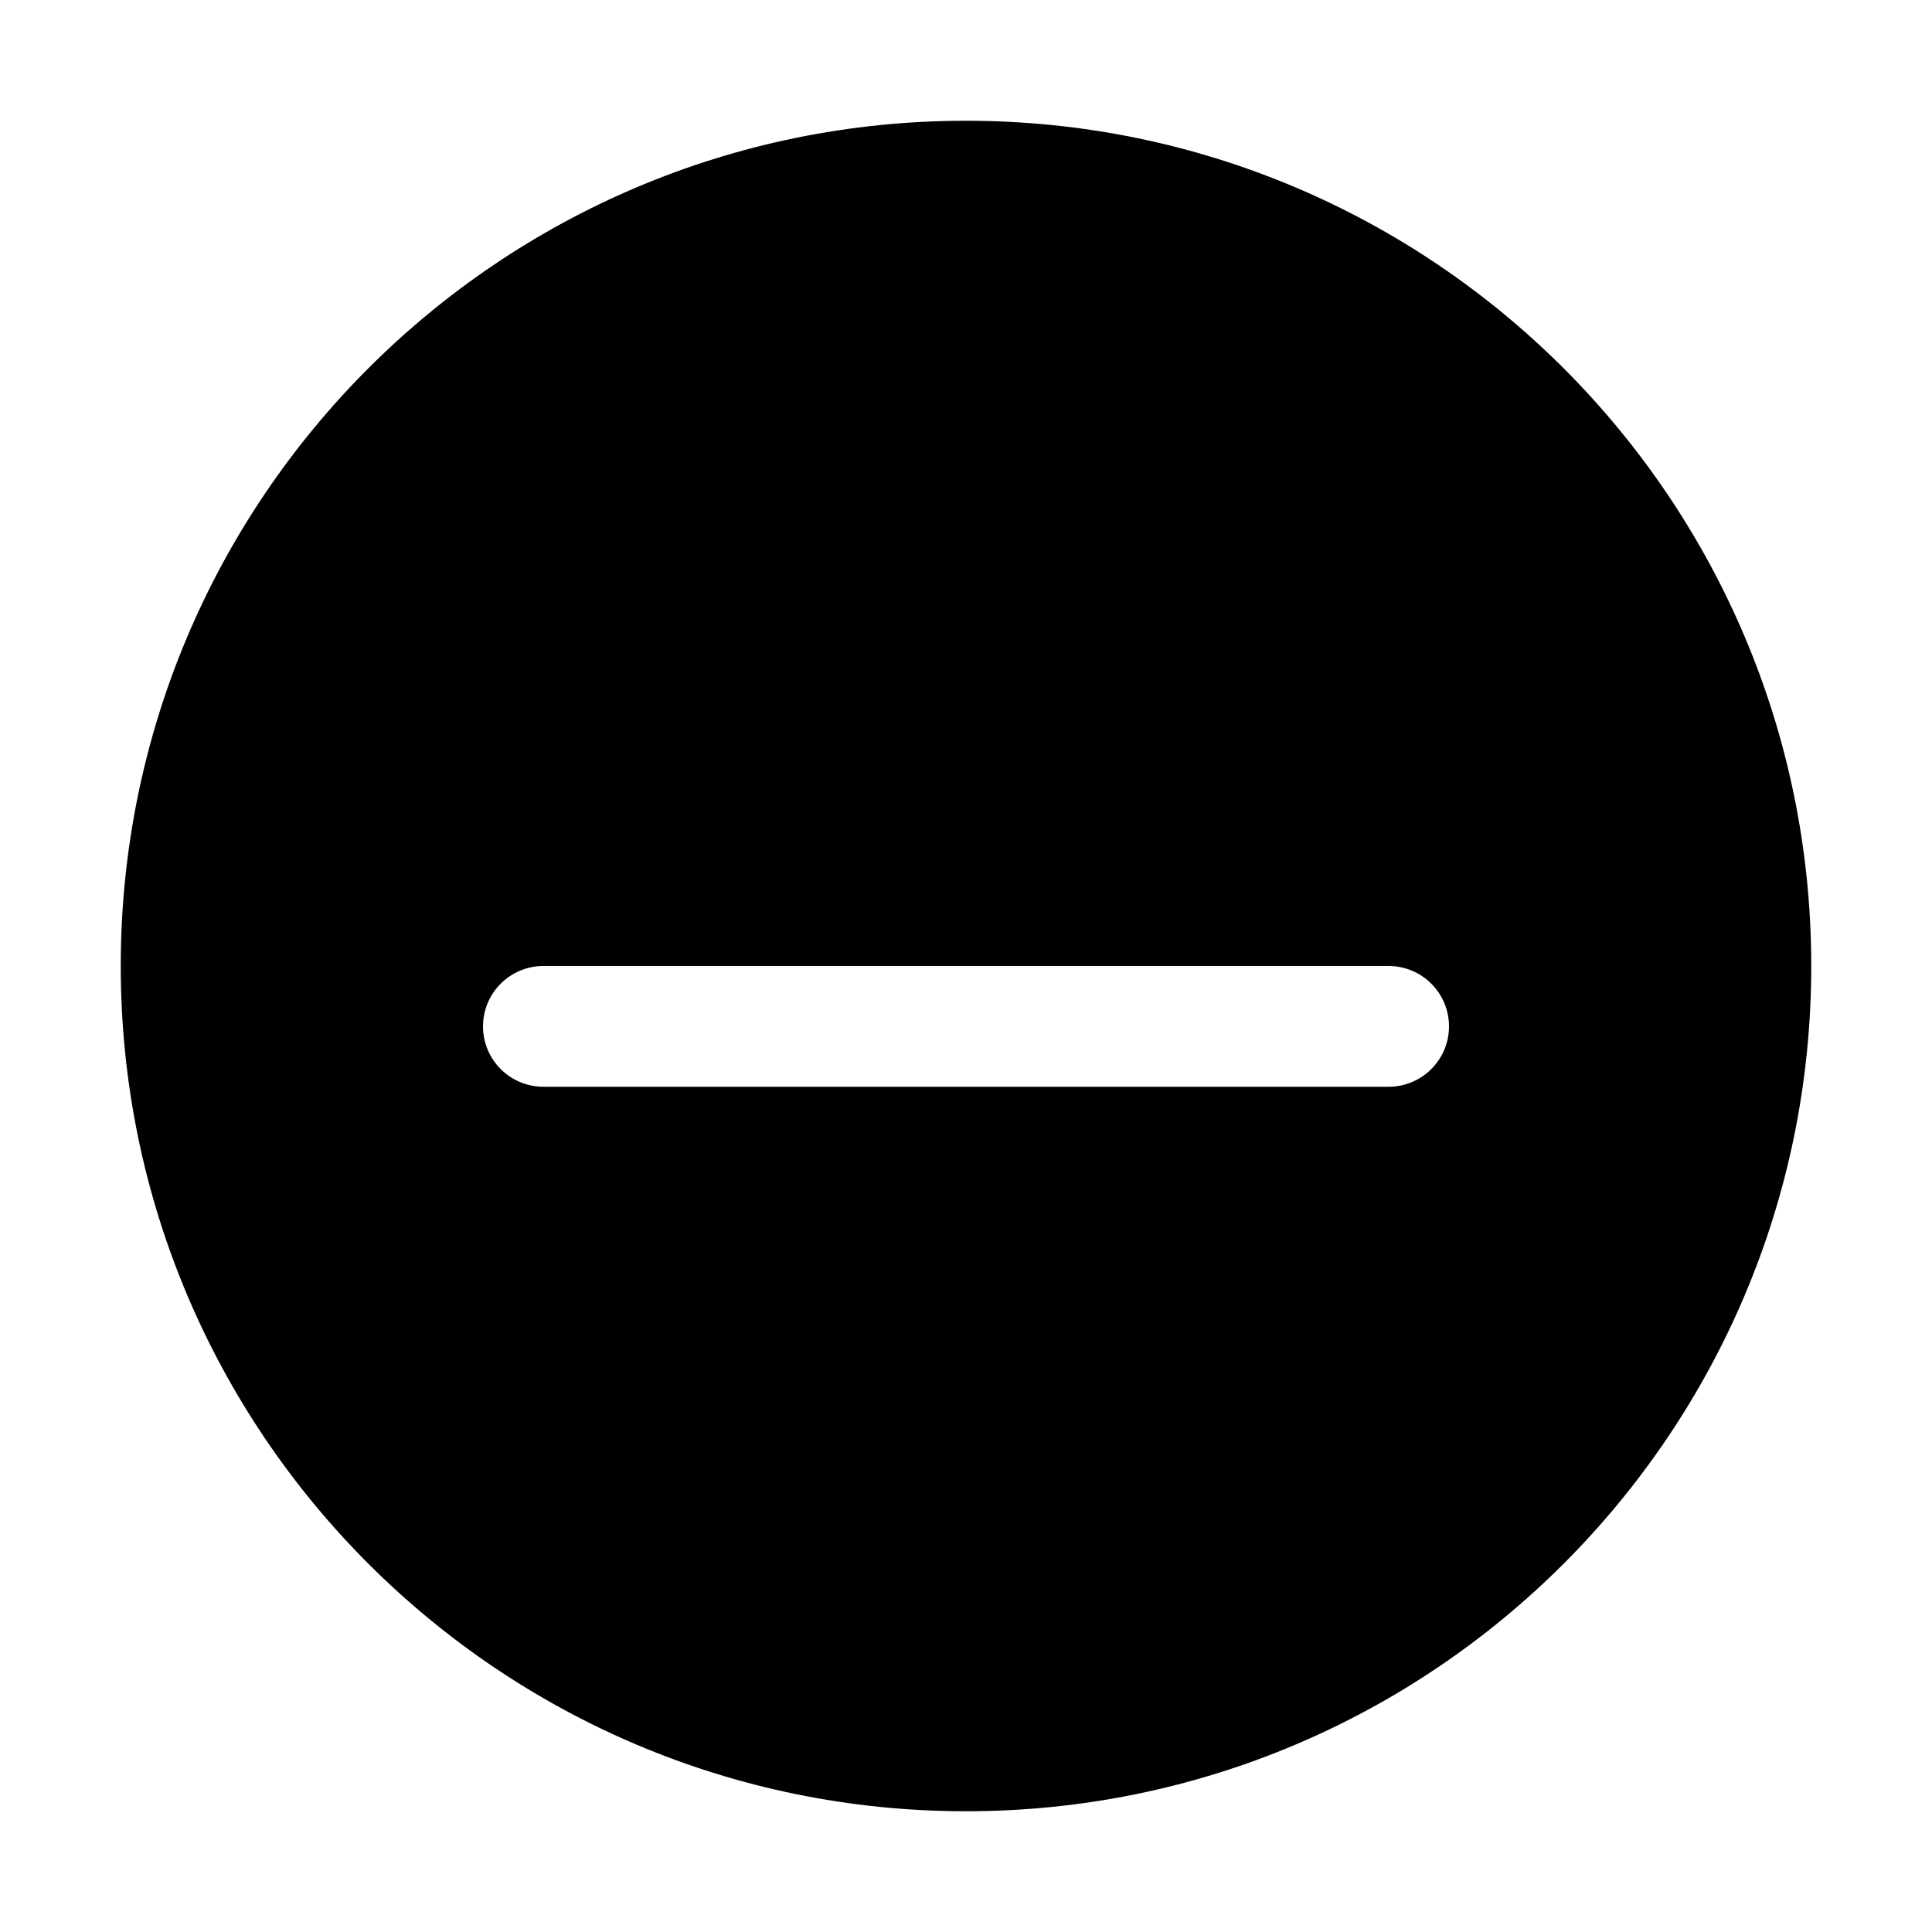
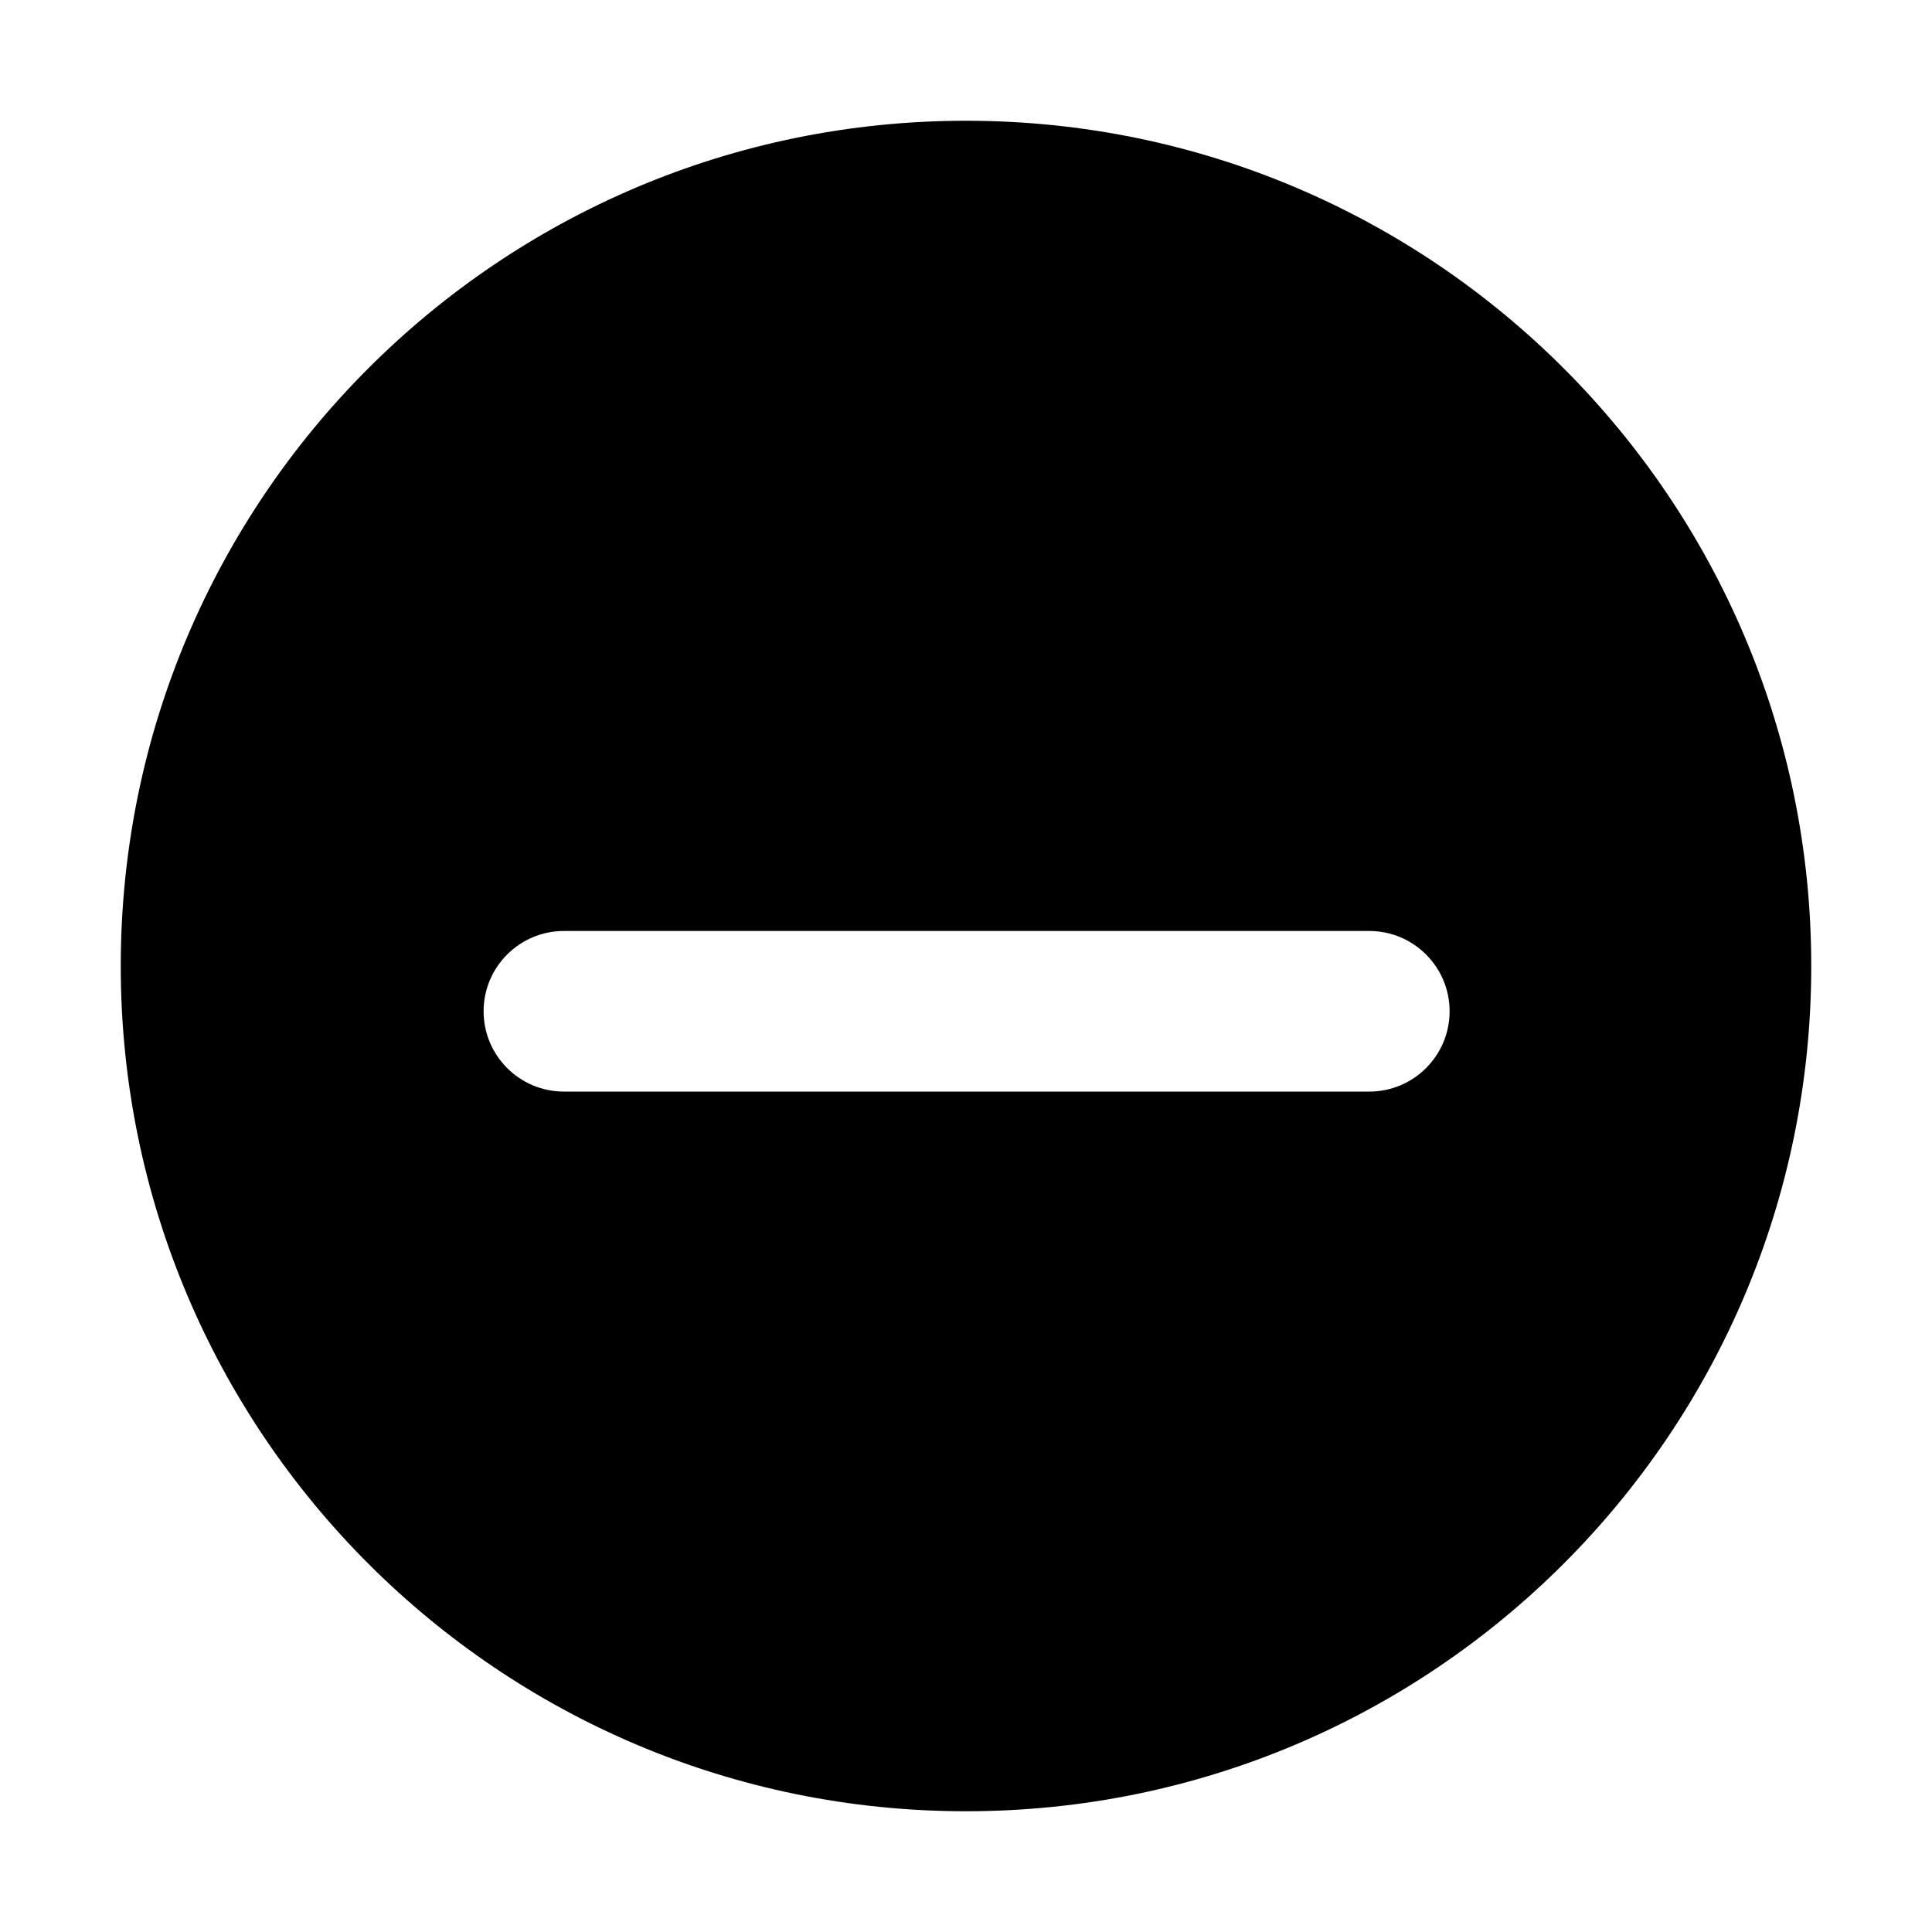
<svg xmlns="http://www.w3.org/2000/svg" width="16" height="16" viewBox="0 0 16 16" fill="none">
-   <path d="M8 1C11.866 1 15 4.134 15 8C15 11.866 11.866 15 8 15C4.134 15 1 11.866 1 8C1 4.134 4.134 1 8 1ZM4.5 8C4.224 8 4 8.224 4 8.5C4 8.776 4.224 9 4.5 9H11.5C11.776 9 12 8.776 12 8.5C12 8.224 11.776 8 11.5 8H4.5Z" fill="currentColor" />
+   <path d="M8 1C11.866 1 15 4.134 15 8C15 11.866 11.866 15 8 15C4.134 15 1 11.866 1 8C1 4.134 4.134 1 8 1ZM4.67 7.71C4.303 7.71 4.005 8.008 4.005 8.375C4.005 8.742 4.303 9.04 4.67 9.04H11.34C11.707 9.04 12.005 8.742 12.005 8.375C12.005 8.008 11.707 7.71 11.34 7.71H4.67Z" fill="currentColor" />
</svg>
